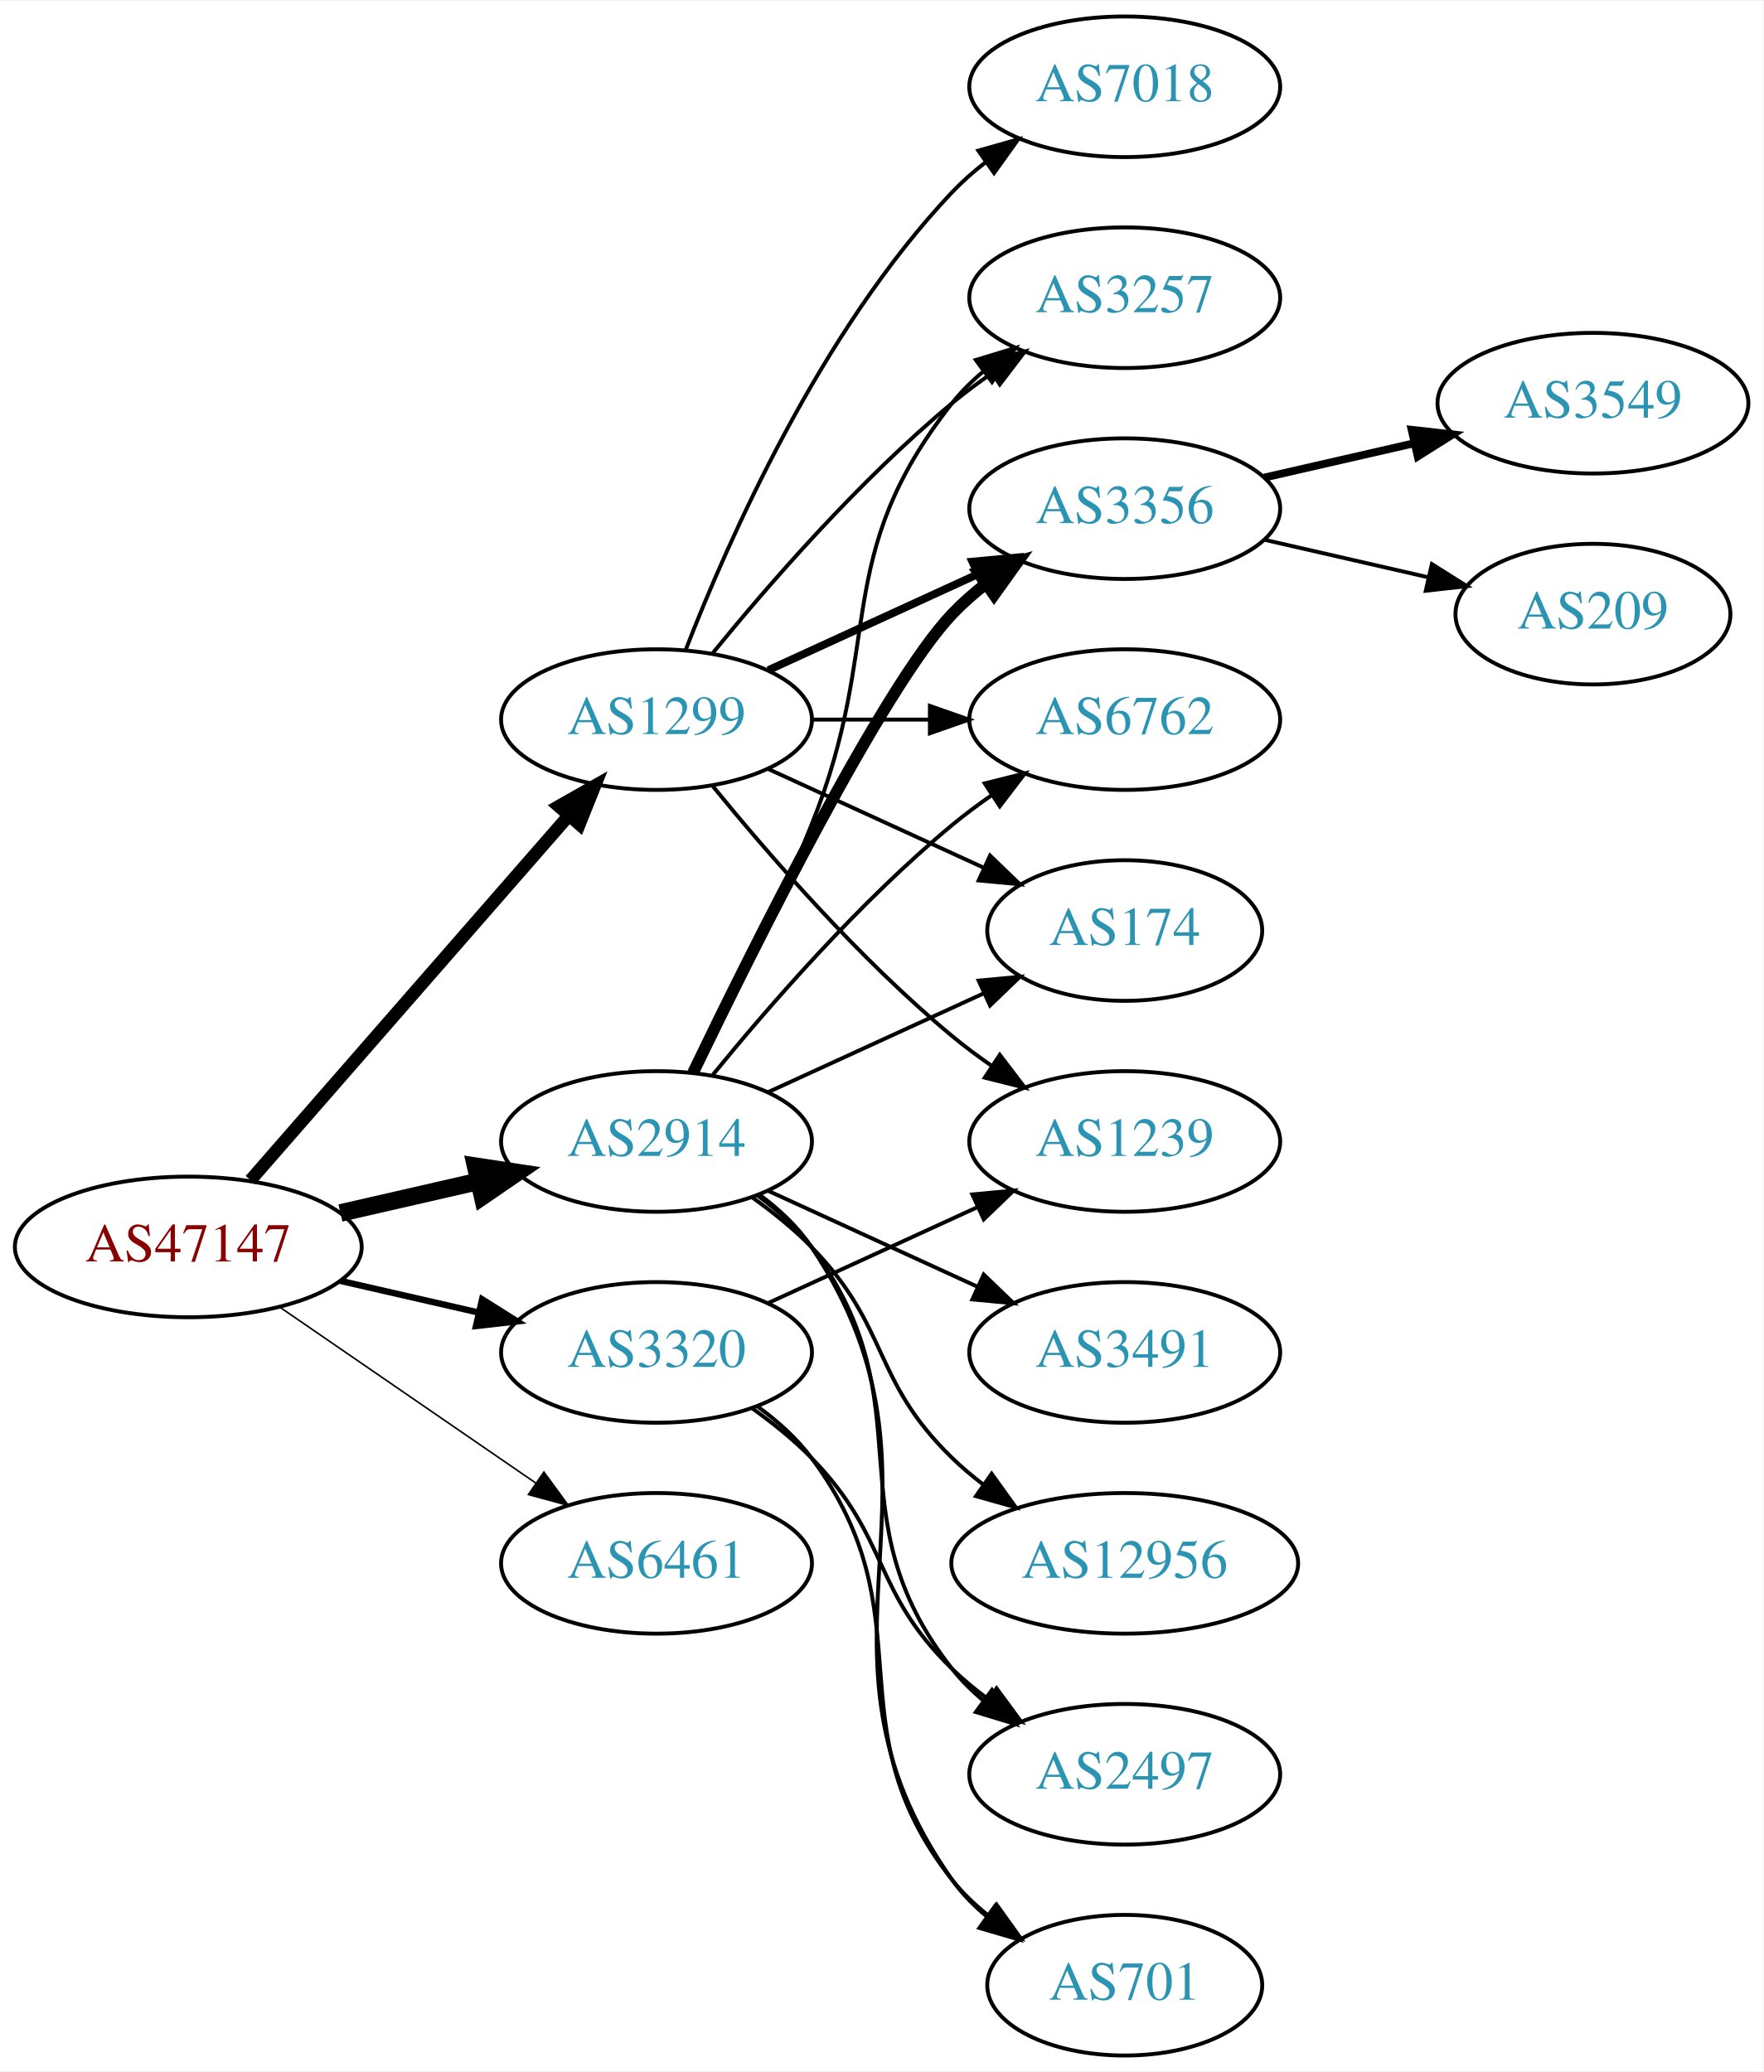
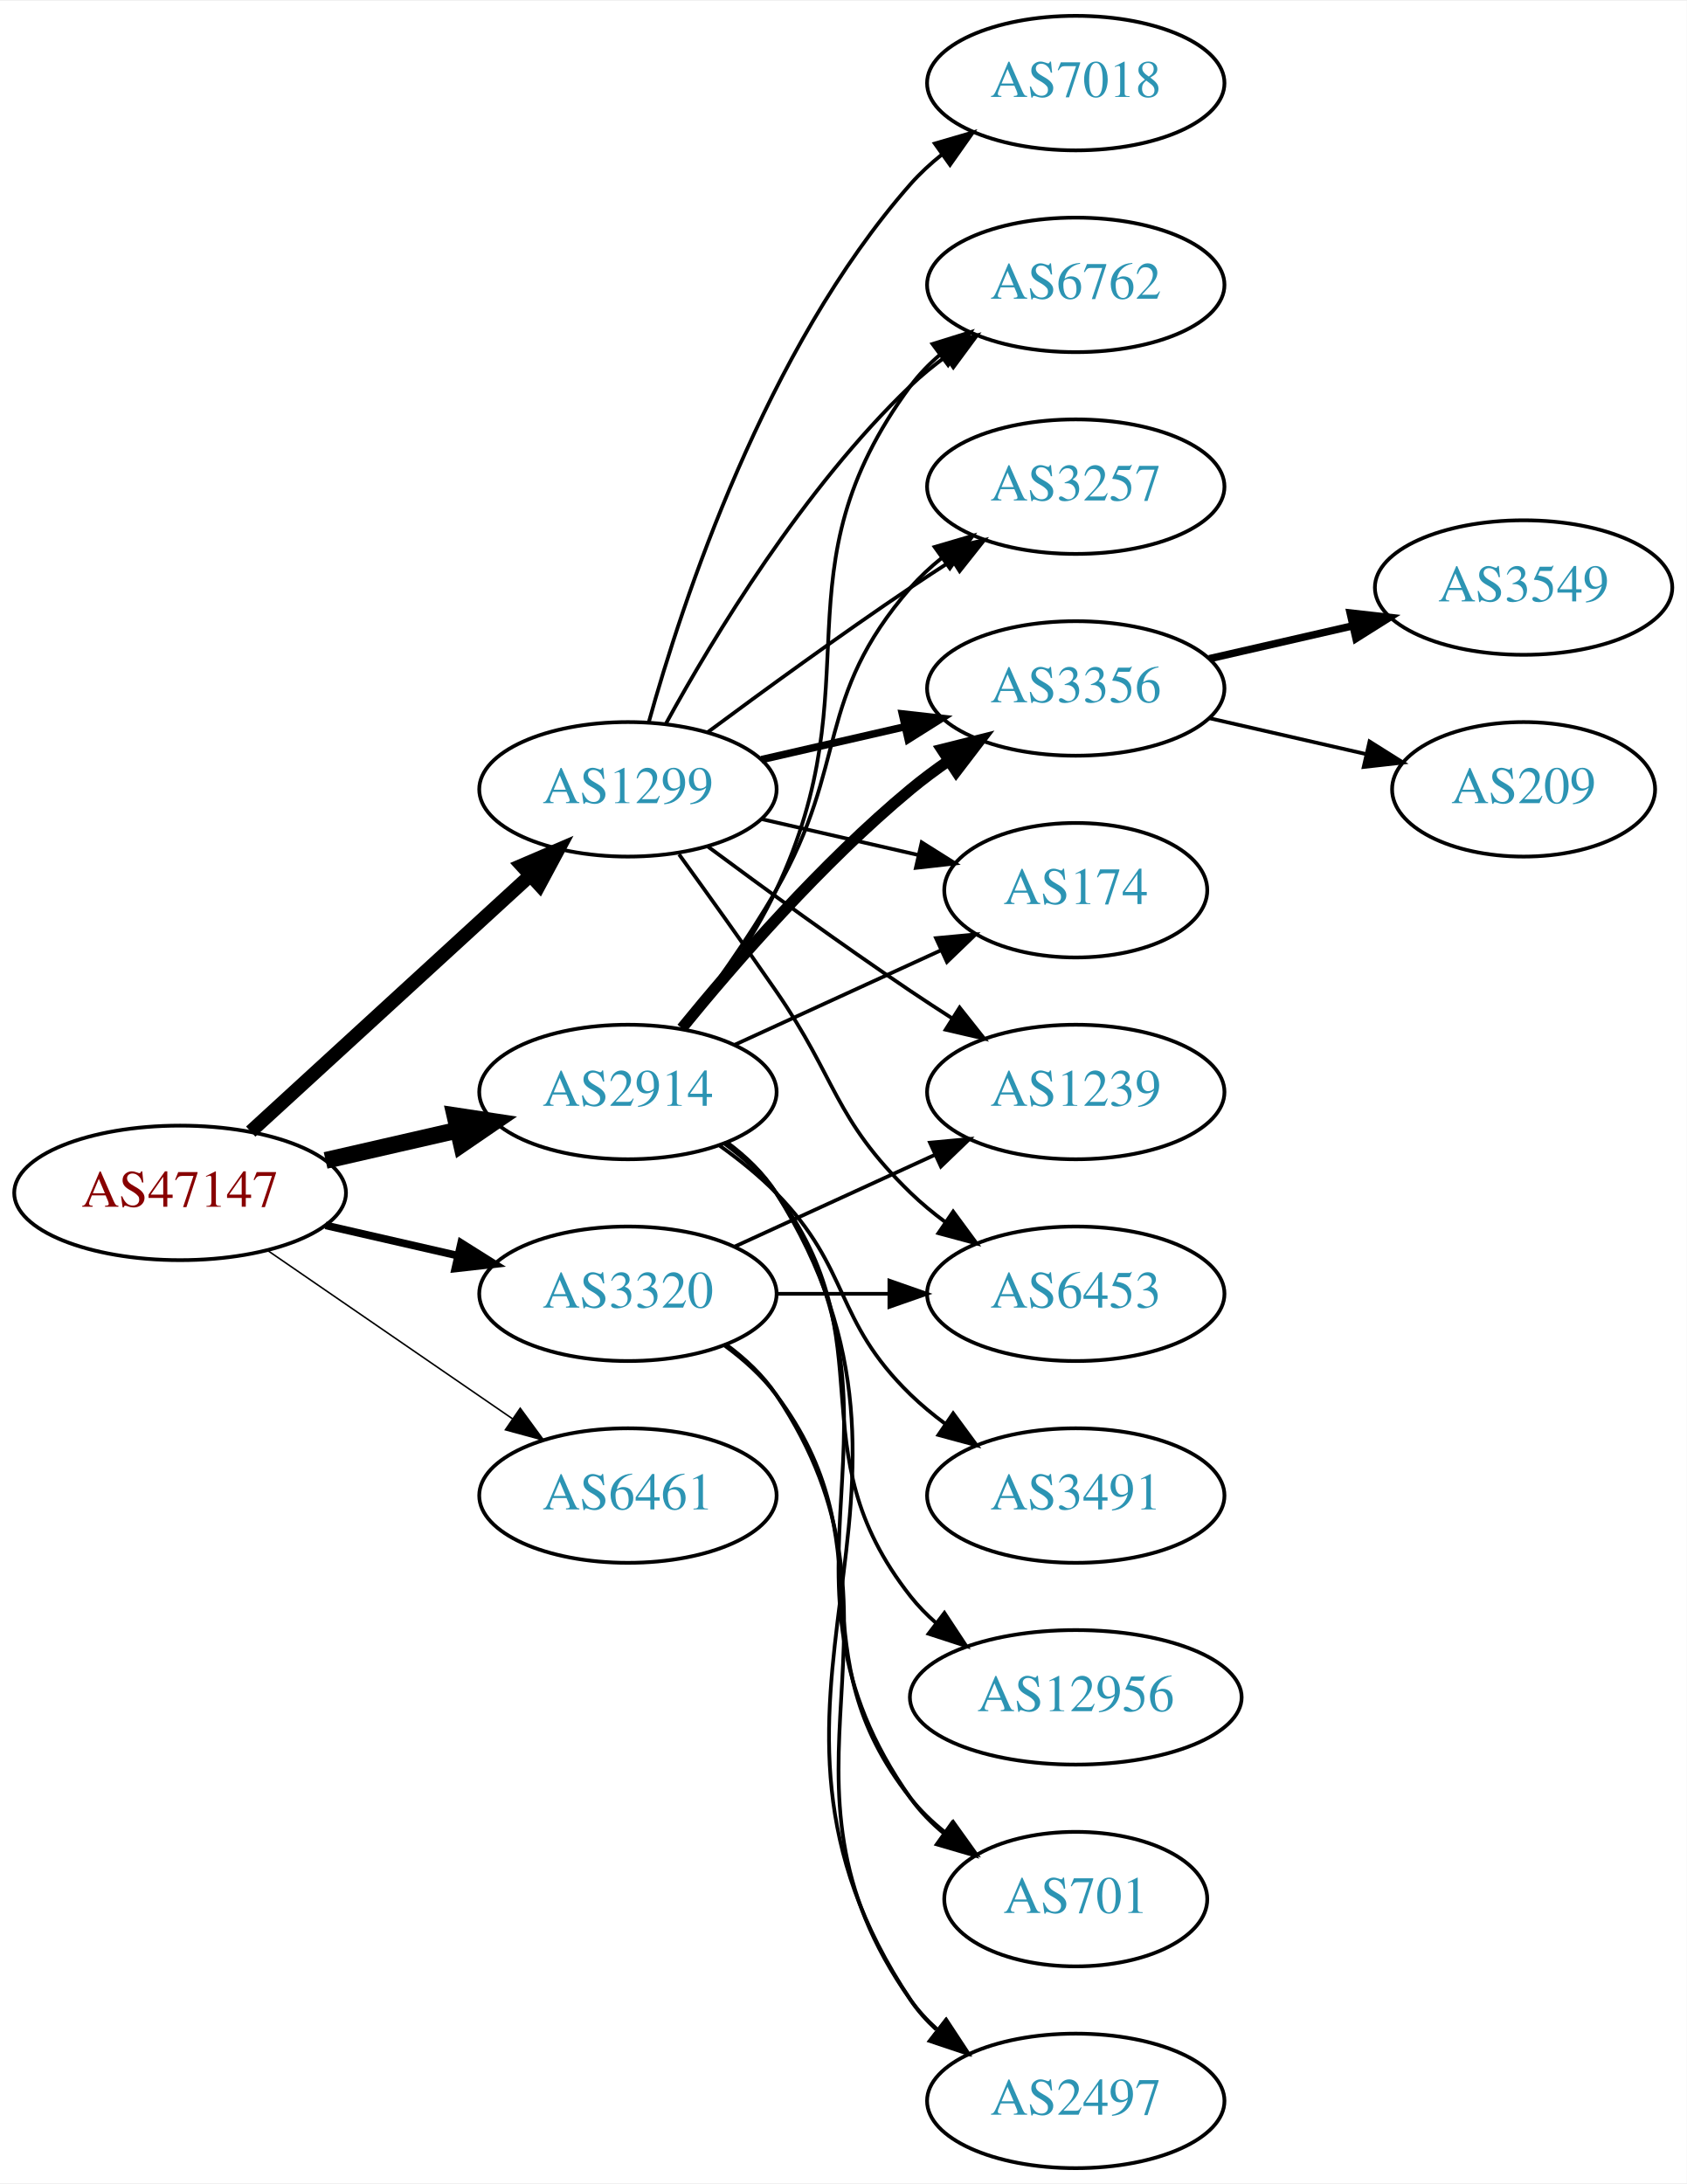
- <svg xmlns="http://www.w3.org/2000/svg" xmlns:xlink="http://www.w3.org/1999/xlink" width="451pt" height="530pt" viewBox="0.00 0.00 451.37 530.00">
-   <g id="graph0" class="graph" transform="scale(1 1) rotate(0) translate(4 526)">
-     <polygon fill="white" stroke="none" points="-4,4 -4,-526 447.37,-526 447.37,4 -4,4" />
+ <svg xmlns="http://www.w3.org/2000/svg" xmlns:xlink="http://www.w3.org/1999/xlink" width="451pt" height="584pt" viewBox="0.00 0.00 451.37 584.00">
+   <g id="graph0" class="graph" transform="scale(1 1) rotate(0) translate(4 580)">
+     <polygon fill="white" stroke="none" points="-4,4 -4,-580 447.37,-580 447.37,4 -4,4" />
    <g id="node1" class="node">
      <g id="a_node1">
        <a xlink:href="/asn/47147" xlink:title="AS47147 ~ ANEXIA Internetdienstleistungs GmbH [AT]">
-           <ellipse fill="#ffffff" stroke="black" cx="44.196" cy="-207" rx="44.393" ry="18" />
-           <text text-anchor="middle" x="44.196" y="-203.3" font-family="Times,serif" font-size="14.00" fill="#880000">AS47147</text>
+           <ellipse fill="#ffffff" stroke="black" cx="44.196" cy="-261" rx="44.393" ry="18" />
+           <text text-anchor="middle" x="44.196" y="-257.3" font-family="Times,serif" font-size="14.00" fill="#880000">AS47147</text>
        </a>
      </g>
    </g>
    <g id="node2" class="node">
      <g id="a_node2">
        <a xlink:href="/asn/1299" xlink:title="AS1299 ~ Telia Carrier [EU]">
-           <ellipse fill="#ffffff" stroke="black" cx="164.039" cy="-342" rx="39.794" ry="18" />
-           <text text-anchor="middle" x="164.039" y="-338.3" font-family="Times,serif" font-size="14.00" fill="#2c94b3">AS1299</text>
+           <ellipse fill="#ffffff" stroke="black" cx="164.039" cy="-369" rx="39.794" ry="18" />
+           <text text-anchor="middle" x="164.039" y="-365.3" font-family="Times,serif" font-size="14.00" fill="#2c94b3">AS1299</text>
        </a>
      </g>
    </g>
    <g id="edge1" class="edge">
-       <path fill="none" stroke="black" stroke-width="3.273" d="M60.121,-224.098C80.663,-247.631 117.782,-290.155 141.379,-317.187" />
-       <polygon fill="black" stroke="black" stroke-width="3.273" points="139.022,-319.809 148.235,-325.041 144.296,-315.206 139.022,-319.809" />
+       <path fill="none" stroke="black" stroke-width="3.682" d="M63.094,-277.403C83.022,-295.667 115.38,-325.322 137.857,-345.921" />
+       <polygon fill="black" stroke="black" stroke-width="3.682" points="135.622,-348.62 145.359,-352.797 140.351,-343.46 135.622,-348.62" />
    </g>
    <g id="node3" class="node">
      <g id="a_node3">
        <a xlink:href="/asn/2914" xlink:title="AS2914 ~ NTT America, Inc. [US]">
-           <ellipse fill="#ffffff" stroke="black" cx="164.039" cy="-234" rx="39.794" ry="18" />
-           <text text-anchor="middle" x="164.039" y="-230.3" font-family="Times,serif" font-size="14.00" fill="#2c94b3">AS2914</text>
+           <ellipse fill="#ffffff" stroke="black" cx="164.039" cy="-288" rx="39.794" ry="18" />
+           <text text-anchor="middle" x="164.039" y="-284.3" font-family="Times,serif" font-size="14.00" fill="#2c94b3">AS2914</text>
        </a>
      </g>
    </g>
    <g id="edge2" class="edge">
-       <path fill="none" stroke="black" stroke-width="4.5" d="M83.131,-215.692C94.371,-218.267 106.784,-221.111 118.407,-223.774" />
-       <polygon fill="black" stroke="black" stroke-width="4.5" points="117.742,-227.661 128.369,-226.057 119.501,-219.985 117.742,-227.661" />
+       <path fill="none" stroke="black" stroke-width="4.5" d="M83.131,-269.692C94.371,-272.267 106.784,-275.111 118.407,-277.774" />
+       <polygon fill="black" stroke="black" stroke-width="4.5" points="117.742,-281.661 128.369,-280.057 119.501,-273.985 117.742,-281.661" />
    </g>
    <g id="node4" class="node">
      <g id="a_node4">
        <a xlink:href="/asn/3320" xlink:title="AS3320 ~ DTAG [DE]">
-           <ellipse fill="#ffffff" stroke="black" cx="164.039" cy="-180" rx="39.794" ry="18" />
-           <text text-anchor="middle" x="164.039" y="-176.3" font-family="Times,serif" font-size="14.00" fill="#2c94b3">AS3320</text>
+           <ellipse fill="#ffffff" stroke="black" cx="164.039" cy="-234" rx="39.794" ry="18" />
+           <text text-anchor="middle" x="164.039" y="-230.3" font-family="Times,serif" font-size="14.00" fill="#2c94b3">AS3320</text>
        </a>
      </g>
    </g>
    <g id="edge3" class="edge">
-       <path fill="none" stroke="black" stroke-width="1.636" d="M83.131,-198.308C94.371,-195.733 106.784,-192.889 118.407,-190.226" />
-       <polygon fill="black" stroke="black" stroke-width="1.636" points="119.403,-193.588 128.369,-187.943 117.84,-186.765 119.403,-193.588" />
+       <path fill="none" stroke="black" stroke-width="2.045" d="M83.131,-252.308C94.371,-249.733 106.784,-246.889 118.407,-244.226" />
+       <polygon fill="black" stroke="black" stroke-width="2.045" points="119.403,-247.588 128.369,-241.943 117.84,-240.765 119.403,-247.588" />
    </g>
    <g id="node5" class="node">
      <g id="a_node5">
        <a xlink:href="/asn/6461" xlink:title="AS6461 ~ Zayo Bandwidth [US]">
-           <ellipse fill="#ffffff" stroke="black" cx="164.039" cy="-126" rx="39.794" ry="18" />
-           <text text-anchor="middle" x="164.039" y="-122.3" font-family="Times,serif" font-size="14.00" fill="#2c94b3">AS6461</text>
+           <ellipse fill="#ffffff" stroke="black" cx="164.039" cy="-180" rx="39.794" ry="18" />
+           <text text-anchor="middle" x="164.039" y="-176.3" font-family="Times,serif" font-size="14.00" fill="#2c94b3">AS6461</text>
        </a>
      </g>
    </g>
    <g id="edge4" class="edge">
-       <path fill="none" stroke="black" stroke-width="0.409" d="M67.639,-191.574C86.22,-178.802 112.781,-160.545 133.161,-146.537" />
-       <polygon fill="black" stroke="black" stroke-width="0.409" points="135.216,-149.371 141.475,-140.822 131.251,-143.602 135.216,-149.371" />
+       <path fill="none" stroke="black" stroke-width="0.409" d="M67.639,-245.574C86.22,-232.802 112.781,-214.545 133.161,-200.537" />
+       <polygon fill="black" stroke="black" stroke-width="0.409" points="135.216,-203.371 141.475,-194.822 131.251,-197.602 135.216,-203.371" />
    </g>
    <g id="node6" class="node">
      <g id="a_node6">
+         <a xlink:href="/asn/174" xlink:title="AS174 ~ Cogent Communications [US]">
+           <ellipse fill="#ffffff" stroke="black" cx="283.881" cy="-342" rx="35.194" ry="18" />
+           <text text-anchor="middle" x="283.881" y="-338.3" font-family="Times,serif" font-size="14.00" fill="#2c94b3">AS174</text>
+         </a>
+       </g>
+     </g>
+     <g id="edge5" class="edge">
+       <path fill="none" stroke="black" d="M199.758,-361.045C212.85,-358.045 227.873,-354.604 241.513,-351.478" />
+       <polygon fill="black" stroke="black" points="242.655,-354.807 251.621,-349.162 241.091,-347.984 242.655,-354.807" />
+     </g>
+     <g id="node7" class="node">
+       <g id="a_node7">
+         <a xlink:href="/asn/6762" xlink:title="AS6762 ~ TELECOM ITALIA SPARKLE S.p.A. [IT]">
+           <ellipse fill="#ffffff" stroke="black" cx="283.881" cy="-504" rx="39.794" ry="18" />
+           <text text-anchor="middle" x="283.881" y="-500.3" font-family="Times,serif" font-size="14.00" fill="#2c94b3">AS6762</text>
+         </a>
+       </g>
+     </g>
+     <g id="edge6" class="edge">
+       <path fill="none" stroke="black" d="M174.28,-386.713C186.825,-409.561 211.002,-449.611 239.685,-477 242.553,-479.739 245.742,-482.347 249.051,-484.785" />
+       <polygon fill="black" stroke="black" points="247.175,-487.742 257.411,-490.477 251.114,-481.956 247.175,-487.742" />
+     </g>
+     <g id="node8" class="node">
+       <g id="a_node8">
        <a xlink:href="/asn/3257" xlink:title="AS3257 ~ GTT [DE]">
          <ellipse fill="#ffffff" stroke="black" cx="283.881" cy="-450" rx="39.794" ry="18" />
          <text text-anchor="middle" x="283.881" y="-446.3" font-family="Times,serif" font-size="14.00" fill="#2c94b3">AS3257</text>
        </a>
      </g>
    </g>
-     <g id="edge5" class="edge">
-       <path fill="none" stroke="black" d="M178.458,-359.065C192.572,-376.375 215.987,-403.345 239.685,-423 242.901,-425.668 246.402,-428.27 249.972,-430.741" />
-       <polygon fill="black" stroke="black" points="248.05,-433.666 258.329,-436.236 251.896,-427.817 248.05,-433.666" />
-     </g>
-     <g id="node7" class="node">
-       <g id="a_node7">
+     <g id="edge7" class="edge">
+       <path fill="none" stroke="black" d="M185.369,-384.277C200.231,-395.304 220.976,-410.407 239.685,-423 243.234,-425.389 246.984,-427.839 250.733,-430.242" />
+       <polygon fill="black" stroke="black" points="249.059,-433.325 259.381,-435.712 252.801,-427.409 249.059,-433.325" />
+     </g>
+     <g id="node9" class="node">
+       <g id="a_node9">
        <a xlink:href="/asn/3356" xlink:title="AS3356 ~ Level 3 Parent, LLC [US]">
          <ellipse fill="#ffffff" stroke="black" cx="283.881" cy="-396" rx="39.794" ry="18" />
          <text text-anchor="middle" x="283.881" y="-392.3" font-family="Times,serif" font-size="14.00" fill="#2c94b3">AS3356</text>
        </a>
      </g>
    </g>
-     <g id="edge6" class="edge">
-       <path fill="none" stroke="black" stroke-width="2" d="M192.667,-354.661C208.624,-361.973 228.895,-371.261 246.178,-379.181" />
-       <polygon fill="black" stroke="black" stroke-width="2" points="244.876,-382.435 255.425,-383.419 247.793,-376.071 244.876,-382.435" />
-     </g>
-     <g id="node8" class="node">
-       <g id="a_node8">
-         <a xlink:href="/asn/6762" xlink:title="AS6762 ~ TELECOM ITALIA SPARKLE S.p.A. [IT]">
-           <ellipse fill="#ffffff" stroke="black" cx="283.881" cy="-342" rx="39.794" ry="18" />
-           <text text-anchor="middle" x="283.881" y="-338.3" font-family="Times,serif" font-size="14.00" fill="#2c94b3">AS6762</text>
-         </a>
-       </g>
-     </g>
-     <g id="edge7" class="edge">
-       <path fill="none" stroke="black" d="M203.951,-342C213.505,-342 223.854,-342 233.817,-342" />
-       <polygon fill="black" stroke="black" points="234.009,-345.5 244.009,-342 234.009,-338.5 234.009,-345.5" />
-     </g>
-     <g id="node9" class="node">
-       <g id="a_node9">
-         <a xlink:href="/asn/7018" xlink:title="AS7018 ~ AT&amp;T Services, Inc. [US]">
-           <ellipse fill="#ffffff" stroke="black" cx="283.881" cy="-504" rx="39.794" ry="18" />
-           <text text-anchor="middle" x="283.881" y="-500.3" font-family="Times,serif" font-size="14.00" fill="#2c94b3">AS7018</text>
-         </a>
-       </g>
-     </g>
    <g id="edge8" class="edge">
-       <path fill="none" stroke="black" d="M171.562,-359.994C182.312,-387.728 205.969,-441.429 239.685,-477 242.271,-479.728 245.188,-482.294 248.257,-484.677" />
-       <polygon fill="black" stroke="black" points="246.411,-487.658 256.605,-490.543 250.435,-481.93 246.411,-487.658" />
+       <path fill="none" stroke="black" stroke-width="2" d="M199.758,-376.955C211.758,-379.704 225.379,-382.825 238.071,-385.733" />
+       <polygon fill="black" stroke="black" stroke-width="2" points="237.474,-389.187 248.003,-388.009 239.037,-382.364 237.474,-389.187" />
    </g>
    <g id="node10" class="node">
      <g id="a_node10">
-         <a xlink:href="/asn/174" xlink:title="AS174 ~ Cogent Communications [US]">
-           <ellipse fill="#ffffff" stroke="black" cx="283.881" cy="-288" rx="35.194" ry="18" />
-           <text text-anchor="middle" x="283.881" y="-284.3" font-family="Times,serif" font-size="14.00" fill="#2c94b3">AS174</text>
+         <a xlink:href="/asn/1239" xlink:title="AS1239 ~ Sprint [US]">
+           <ellipse fill="#ffffff" stroke="black" cx="283.881" cy="-288" rx="39.794" ry="18" />
+           <text text-anchor="middle" x="283.881" y="-284.3" font-family="Times,serif" font-size="14.00" fill="#2c94b3">AS1239</text>
        </a>
      </g>
    </g>
    <g id="edge9" class="edge">
-       <path fill="none" stroke="black" d="M192.667,-329.339C209.084,-321.817 230.065,-312.202 247.662,-304.139" />
-       <polygon fill="black" stroke="black" points="249.407,-307.189 257.04,-299.842 246.49,-300.826 249.407,-307.189" />
+       <path fill="none" stroke="black" d="M185.369,-353.723C200.231,-342.696 220.976,-327.593 239.685,-315 243.234,-312.611 246.984,-310.161 250.733,-307.758" />
+       <polygon fill="black" stroke="black" points="252.801,-310.591 259.381,-302.288 249.059,-304.675 252.801,-310.591" />
    </g>
    <g id="node11" class="node">
      <g id="a_node11">
-         <a xlink:href="/asn/1239" xlink:title="AS1239 ~ Sprint [US]">
+         <a xlink:href="/asn/7018" xlink:title="AS7018 ~ AT&amp;T Services, Inc. [US]">
+           <ellipse fill="#ffffff" stroke="black" cx="283.881" cy="-558" rx="39.794" ry="18" />
+           <text text-anchor="middle" x="283.881" y="-554.3" font-family="Times,serif" font-size="14.00" fill="#2c94b3">AS7018</text>
+         </a>
+       </g>
+     </g>
+     <g id="edge10" class="edge">
+       <path fill="none" stroke="black" d="M169.612,-386.946C178.517,-418.995 200.801,-486.842 239.685,-531 242.169,-533.821 245.019,-536.449 248.044,-538.871" />
+       <polygon fill="black" stroke="black" points="246.162,-541.828 256.334,-544.791 250.23,-536.131 246.162,-541.828" />
+     </g>
+     <g id="node12" class="node">
+       <g id="a_node12">
+         <a xlink:href="/asn/6453" xlink:title="AS6453 ~ TATA COMMUNICATIONS (AMERICA) INC [US]">
          <ellipse fill="#ffffff" stroke="black" cx="283.881" cy="-234" rx="39.794" ry="18" />
-           <text text-anchor="middle" x="283.881" y="-230.3" font-family="Times,serif" font-size="14.00" fill="#2c94b3">AS1239</text>
-         </a>
-       </g>
-     </g>
-     <g id="edge10" class="edge">
-       <path fill="none" stroke="black" d="M178.458,-324.935C192.572,-307.625 215.987,-280.655 239.685,-261 242.901,-258.332 246.402,-255.73 249.972,-253.259" />
-       <polygon fill="black" stroke="black" points="251.896,-256.183 258.329,-247.764 248.05,-250.334 251.896,-256.183" />
-     </g>
-     <g id="edge14" class="edge">
-       <path fill="none" stroke="black" d="M174.119,-251.417C182.388,-267.634 194.65,-292.603 203.685,-315 222.615,-361.922 208.386,-383.246 239.685,-423 242.01,-425.953 244.754,-428.67 247.713,-431.147" />
-       <polygon fill="black" stroke="black" points="245.772,-434.064 255.91,-437.145 249.906,-428.415 245.772,-434.064" />
+           <text text-anchor="middle" x="283.881" y="-230.3" font-family="Times,serif" font-size="14.00" fill="#2c94b3">AS6453</text>
+         </a>
+       </g>
+     </g>
+     <g id="edge11" class="edge">
+       <path fill="none" stroke="black" d="M177.718,-351.594C185.333,-341.063 195.166,-327.33 203.685,-315 220.081,-291.269 218.992,-281.094 239.685,-261 242.53,-258.237 245.704,-255.614 249.004,-253.166" />
+       <polygon fill="black" stroke="black" points="251.07,-255.994 257.352,-247.462 247.121,-250.214 251.07,-255.994" />
+     </g>
+     <g id="edge20" class="edge">
+       <path fill="none" stroke="black" d="M192.667,-300.661C209.084,-308.183 230.065,-317.798 247.662,-325.861" />
+       <polygon fill="black" stroke="black" points="246.49,-329.174 257.04,-330.158 249.407,-322.811 246.49,-329.174" />
+     </g>
+     <g id="edge18" class="edge">
+       <path fill="none" stroke="black" d="M179.639,-304.991C187.726,-315.155 197.388,-328.655 203.685,-342 230.184,-398.159 202.782,-427.059 239.685,-477 241.919,-480.023 244.601,-482.786 247.522,-485.293" />
+       <polygon fill="black" stroke="black" points="245.548,-488.186 255.666,-491.331 249.717,-482.563 245.548,-488.186" />
+     </g>
+     <g id="edge17" class="edge">
+       <path fill="none" stroke="black" d="M178.5,-304.913C186.393,-315.27 196.242,-328.992 203.685,-342 223.25,-376.194 213.851,-393.258 239.685,-423 242.15,-425.838 244.987,-428.477 248.004,-430.906" />
+       <polygon fill="black" stroke="black" points="246.115,-433.858 256.282,-436.836 250.191,-428.167 246.115,-433.858" />
    </g>
    <g id="edge15" class="edge">
-       <path fill="none" stroke="black" stroke-width="3" d="M173.386,-251.595C188.853,-283.732 221.998,-350.34 239.685,-369 242.271,-371.728 245.188,-374.294 248.257,-376.677" />
-       <polygon fill="black" stroke="black" stroke-width="3" points="246.411,-379.658 256.605,-382.543 250.435,-373.93 246.411,-379.658" />
-     </g>
-     <g id="edge17" class="edge">
-       <path fill="none" stroke="black" d="M178.458,-251.065C192.572,-268.375 215.987,-295.345 239.685,-315 242.901,-317.668 246.402,-320.27 249.972,-322.741" />
-       <polygon fill="black" stroke="black" points="248.05,-325.666 258.329,-328.236 251.896,-319.817 248.05,-325.666" />
-     </g>
-     <g id="edge19" class="edge">
-       <path fill="none" stroke="black" d="M192.667,-246.661C209.084,-254.183 230.065,-263.798 247.662,-271.861" />
-       <polygon fill="black" stroke="black" points="246.49,-275.174 257.04,-276.158 249.407,-268.811 246.49,-275.174" />
-     </g>
-     <g id="node14" class="node">
-       <g id="a_node14">
-         <a xlink:href="/asn/2497" xlink:title="AS2497 ~ Internet Initiative Japan Inc. [JP]">
-           <ellipse fill="#ffffff" stroke="black" cx="283.881" cy="-72" rx="39.794" ry="18" />
-           <text text-anchor="middle" x="283.881" y="-68.3" font-family="Times,serif" font-size="14.00" fill="#2c94b3">AS2497</text>
-         </a>
-       </g>
-     </g>
-     <g id="edge13" class="edge">
-       <path fill="none" stroke="black" d="M189.969,-220.118C195.046,-216.389 199.964,-211.984 203.685,-207 233.957,-166.458 208.386,-138.754 239.685,-99 242.01,-96.047 244.754,-93.33 247.713,-90.853" />
-       <polygon fill="black" stroke="black" points="249.906,-93.585 255.91,-84.855 245.772,-87.936 249.906,-93.585" />
+       <path fill="none" stroke="black" stroke-width="3" d="M178.458,-305.065C192.572,-322.375 215.987,-349.345 239.685,-369 242.901,-371.668 246.402,-374.27 249.972,-376.741" />
+       <polygon fill="black" stroke="black" stroke-width="3" points="248.05,-379.666 258.329,-382.236 251.896,-373.817 248.05,-379.666" />
    </g>
    <g id="node15" class="node">
      <g id="a_node15">
+         <a xlink:href="/asn/3491" xlink:title="AS3491 ~ PCCW Global, Inc. [US]">
+           <ellipse fill="#ffffff" stroke="black" cx="283.881" cy="-180" rx="39.794" ry="18" />
+           <text text-anchor="middle" x="283.881" y="-176.3" font-family="Times,serif" font-size="14.00" fill="#2c94b3">AS3491</text>
+         </a>
+       </g>
+     </g>
+     <g id="edge14" class="edge">
+       <path fill="none" stroke="black" d="M188.633,-273.611C193.889,-269.852 199.22,-265.563 203.685,-261 223.858,-240.383 218.992,-227.094 239.685,-207 242.53,-204.237 245.704,-201.614 249.004,-199.166" />
+       <polygon fill="black" stroke="black" points="251.07,-201.994 257.352,-193.462 247.121,-196.214 251.07,-201.994" />
+     </g>
+     <g id="node16" class="node">
+       <g id="a_node16">
+         <a xlink:href="/asn/2497" xlink:title="AS2497 ~ Internet Initiative Japan Inc. [JP]">
+           <ellipse fill="#ffffff" stroke="black" cx="283.881" cy="-18" rx="39.794" ry="18" />
+           <text text-anchor="middle" x="283.881" y="-14.3" font-family="Times,serif" font-size="14.00" fill="#2c94b3">AS2497</text>
+         </a>
+       </g>
+     </g>
+     <g id="edge16" class="edge">
+       <path fill="none" stroke="black" d="M190.565,-274.528C195.61,-270.777 200.365,-266.26 203.685,-261 255.635,-178.7 185.647,-125.944 239.685,-45 241.6,-42.131 243.934,-39.51 246.515,-37.128" />
+       <polygon fill="black" stroke="black" points="249.066,-39.579 254.827,-30.687 244.779,-34.046 249.066,-39.579" />
+     </g>
+     <g id="node17" class="node">
+       <g id="a_node17">
        <a xlink:href="/asn/12956" xlink:title="AS12956 ~ TELXIUS [ES]">
          <ellipse fill="#ffffff" stroke="black" cx="283.881" cy="-126" rx="44.393" ry="18" />
          <text text-anchor="middle" x="283.881" y="-122.3" font-family="Times,serif" font-size="14.00" fill="#2c94b3">AS12956</text>
        </a>
      </g>
    </g>
-     <g id="edge16" class="edge">
-       <path fill="none" stroke="black" d="M188.633,-219.611C193.889,-215.852 199.22,-211.563 203.685,-207 223.858,-186.383 218.992,-173.094 239.685,-153 242.171,-150.586 244.909,-148.278 247.762,-146.1" />
-       <polygon fill="black" stroke="black" points="249.817,-148.934 255.998,-140.329 245.8,-143.202 249.817,-148.934" />
-     </g>
-     <g id="node16" class="node">
-       <g id="a_node16">
-         <a xlink:href="/asn/3491" xlink:title="AS3491 ~ PCCW Global, Inc. [US]">
-           <ellipse fill="#ffffff" stroke="black" cx="283.881" cy="-180" rx="39.794" ry="18" />
-           <text text-anchor="middle" x="283.881" y="-176.3" font-family="Times,serif" font-size="14.00" fill="#2c94b3">AS3491</text>
-         </a>
-       </g>
-     </g>
-     <g id="edge18" class="edge">
-       <path fill="none" stroke="black" d="M192.667,-221.339C208.624,-214.027 228.895,-204.739 246.178,-196.819" />
-       <polygon fill="black" stroke="black" points="247.793,-199.929 255.425,-192.581 244.876,-193.565 247.793,-199.929" />
-     </g>
-     <g id="node17" class="node">
-       <g id="a_node17">
+     <g id="edge19" class="edge">
+       <path fill="none" stroke="black" d="M189.969,-274.118C195.046,-270.389 199.964,-265.984 203.685,-261 233.957,-220.458 208.386,-192.754 239.685,-153 241.709,-150.429 244.051,-148.037 246.575,-145.826" />
+       <polygon fill="black" stroke="black" points="248.732,-148.584 254.565,-139.739 244.489,-143.016 248.732,-148.584" />
+     </g>
+     <g id="node18" class="node">
+       <g id="a_node18">
        <a xlink:href="/asn/701" xlink:title="AS701 ~ UUNET [US]">
-           <ellipse fill="#ffffff" stroke="black" cx="283.881" cy="-18" rx="35.194" ry="18" />
-           <text text-anchor="middle" x="283.881" y="-14.3" font-family="Times,serif" font-size="14.00" fill="#2c94b3">AS701</text>
-         </a>
-       </g>
-     </g>
-     <g id="edge20" class="edge">
-       <path fill="none" stroke="black" d="M190.358,-220.393C195.414,-216.649 200.225,-212.169 203.685,-207 244.71,-145.706 197.106,-105.225 239.685,-45 242.155,-41.507 245.234,-38.37 248.603,-35.579" />
-       <polygon fill="black" stroke="black" points="250.742,-38.352 256.843,-29.69 246.672,-32.657 250.742,-38.352" />
+           <ellipse fill="#ffffff" stroke="black" cx="283.881" cy="-72" rx="35.194" ry="18" />
+           <text text-anchor="middle" x="283.881" y="-68.3" font-family="Times,serif" font-size="14.00" fill="#2c94b3">AS701</text>
+         </a>
+       </g>
+     </g>
+     <g id="edge21" class="edge">
+       <path fill="none" stroke="black" d="M190.358,-274.393C195.414,-270.649 200.225,-266.169 203.685,-261 244.71,-199.706 197.106,-159.225 239.685,-99 242.155,-95.507 245.234,-92.37 248.603,-89.579" />
+       <polygon fill="black" stroke="black" points="250.742,-92.352 256.843,-83.69 246.672,-86.657 250.742,-92.352" />
+     </g>
+     <g id="edge24" class="edge">
+       <path fill="none" stroke="black" d="M192.667,-246.661C208.624,-253.973 228.895,-263.261 246.178,-271.181" />
+       <polygon fill="black" stroke="black" points="244.876,-274.435 255.425,-275.419 247.793,-268.071 244.876,-274.435" />
+     </g>
+     <g id="edge23" class="edge">
+       <path fill="none" stroke="black" d="M203.951,-234C213.505,-234 223.854,-234 233.817,-234" />
+       <polygon fill="black" stroke="black" points="234.009,-237.5 244.009,-234 234.009,-230.5 234.009,-237.5" />
+     </g>
+     <g id="edge25" class="edge">
+       <path fill="none" stroke="black" d="M190.358,-220.393C195.414,-216.649 200.225,-212.169 203.685,-207 244.71,-145.706 197.106,-105.225 239.685,-45 241.676,-42.184 244.063,-39.599 246.679,-37.24" />
+       <polygon fill="black" stroke="black" points="249.232,-39.694 255.048,-30.838 244.978,-34.135 249.232,-39.694" />
    </g>
    <g id="edge22" class="edge">
-       <path fill="none" stroke="black" d="M192.667,-192.661C208.624,-199.973 228.895,-209.261 246.178,-217.181" />
-       <polygon fill="black" stroke="black" points="244.876,-220.435 255.425,-221.419 247.793,-214.071 244.876,-220.435" />
-     </g>
-     <g id="edge23" class="edge">
-       <path fill="none" stroke="black" d="M188.633,-165.611C193.889,-161.852 199.22,-157.563 203.685,-153 223.858,-132.383 218.992,-119.094 239.685,-99 242.53,-96.237 245.704,-93.614 249.004,-91.166" />
-       <polygon fill="black" stroke="black" points="251.07,-93.993 257.352,-85.462 247.121,-88.214 251.07,-93.993" />
-     </g>
-     <g id="edge21" class="edge">
-       <path fill="none" stroke="black" d="M189.969,-166.118C195.046,-162.389 199.964,-157.984 203.685,-153 233.957,-112.458 208.386,-84.754 239.685,-45 242.332,-41.639 245.52,-38.584 248.952,-35.839" />
-       <polygon fill="black" stroke="black" points="251.09,-38.614 257.259,-30 247.065,-32.887 251.09,-38.614" />
-     </g>
-     <g id="node12" class="node">
-       <g id="a_node12">
+       <path fill="none" stroke="black" d="M189.969,-220.118C195.046,-216.389 199.964,-211.984 203.685,-207 233.957,-166.458 208.386,-138.754 239.685,-99 242.332,-95.639 245.52,-92.584 248.952,-89.839" />
+       <polygon fill="black" stroke="black" points="251.09,-92.614 257.259,-84 247.065,-86.887 251.09,-92.614" />
+     </g>
+     <g id="node13" class="node">
+       <g id="a_node13">
        <a xlink:href="/asn/3549" xlink:title="AS3549 ~ Level 3 Parent, LLC [US]">
          <ellipse fill="#ffffff" stroke="black" cx="403.724" cy="-423" rx="39.794" ry="18" />
          <text text-anchor="middle" x="403.724" y="-419.3" font-family="Times,serif" font-size="14.00" fill="#2c94b3">AS3549</text>
        </a>
      </g>
    </g>
-     <g id="edge11" class="edge">
+     <g id="edge12" class="edge">
      <path fill="none" stroke="black" stroke-width="2" d="M319.6,-403.955C331.6,-406.704 345.221,-409.825 357.914,-412.733" />
      <polygon fill="black" stroke="black" stroke-width="2" points="357.316,-416.187 367.845,-415.009 358.88,-409.364 357.316,-416.187" />
    </g>
-     <g id="node13" class="node">
-       <g id="a_node13">
+     <g id="node14" class="node">
+       <g id="a_node14">
        <a xlink:href="/asn/209" xlink:title="AS209 ~ CenturyLink Communications, LLC [US]">
          <ellipse fill="#ffffff" stroke="black" cx="403.724" cy="-369" rx="35.194" ry="18" />
          <text text-anchor="middle" x="403.724" y="-365.3" font-family="Times,serif" font-size="14.00" fill="#2c94b3">AS209</text>
        </a>
      </g>
    </g>
-     <g id="edge12" class="edge">
+     <g id="edge13" class="edge">
      <path fill="none" stroke="black" d="M319.6,-388.045C332.693,-385.045 347.715,-381.604 361.356,-378.478" />
      <polygon fill="black" stroke="black" points="362.497,-381.807 371.463,-376.162 360.934,-374.984 362.497,-381.807" />
    </g>
  </g>
</svg>
